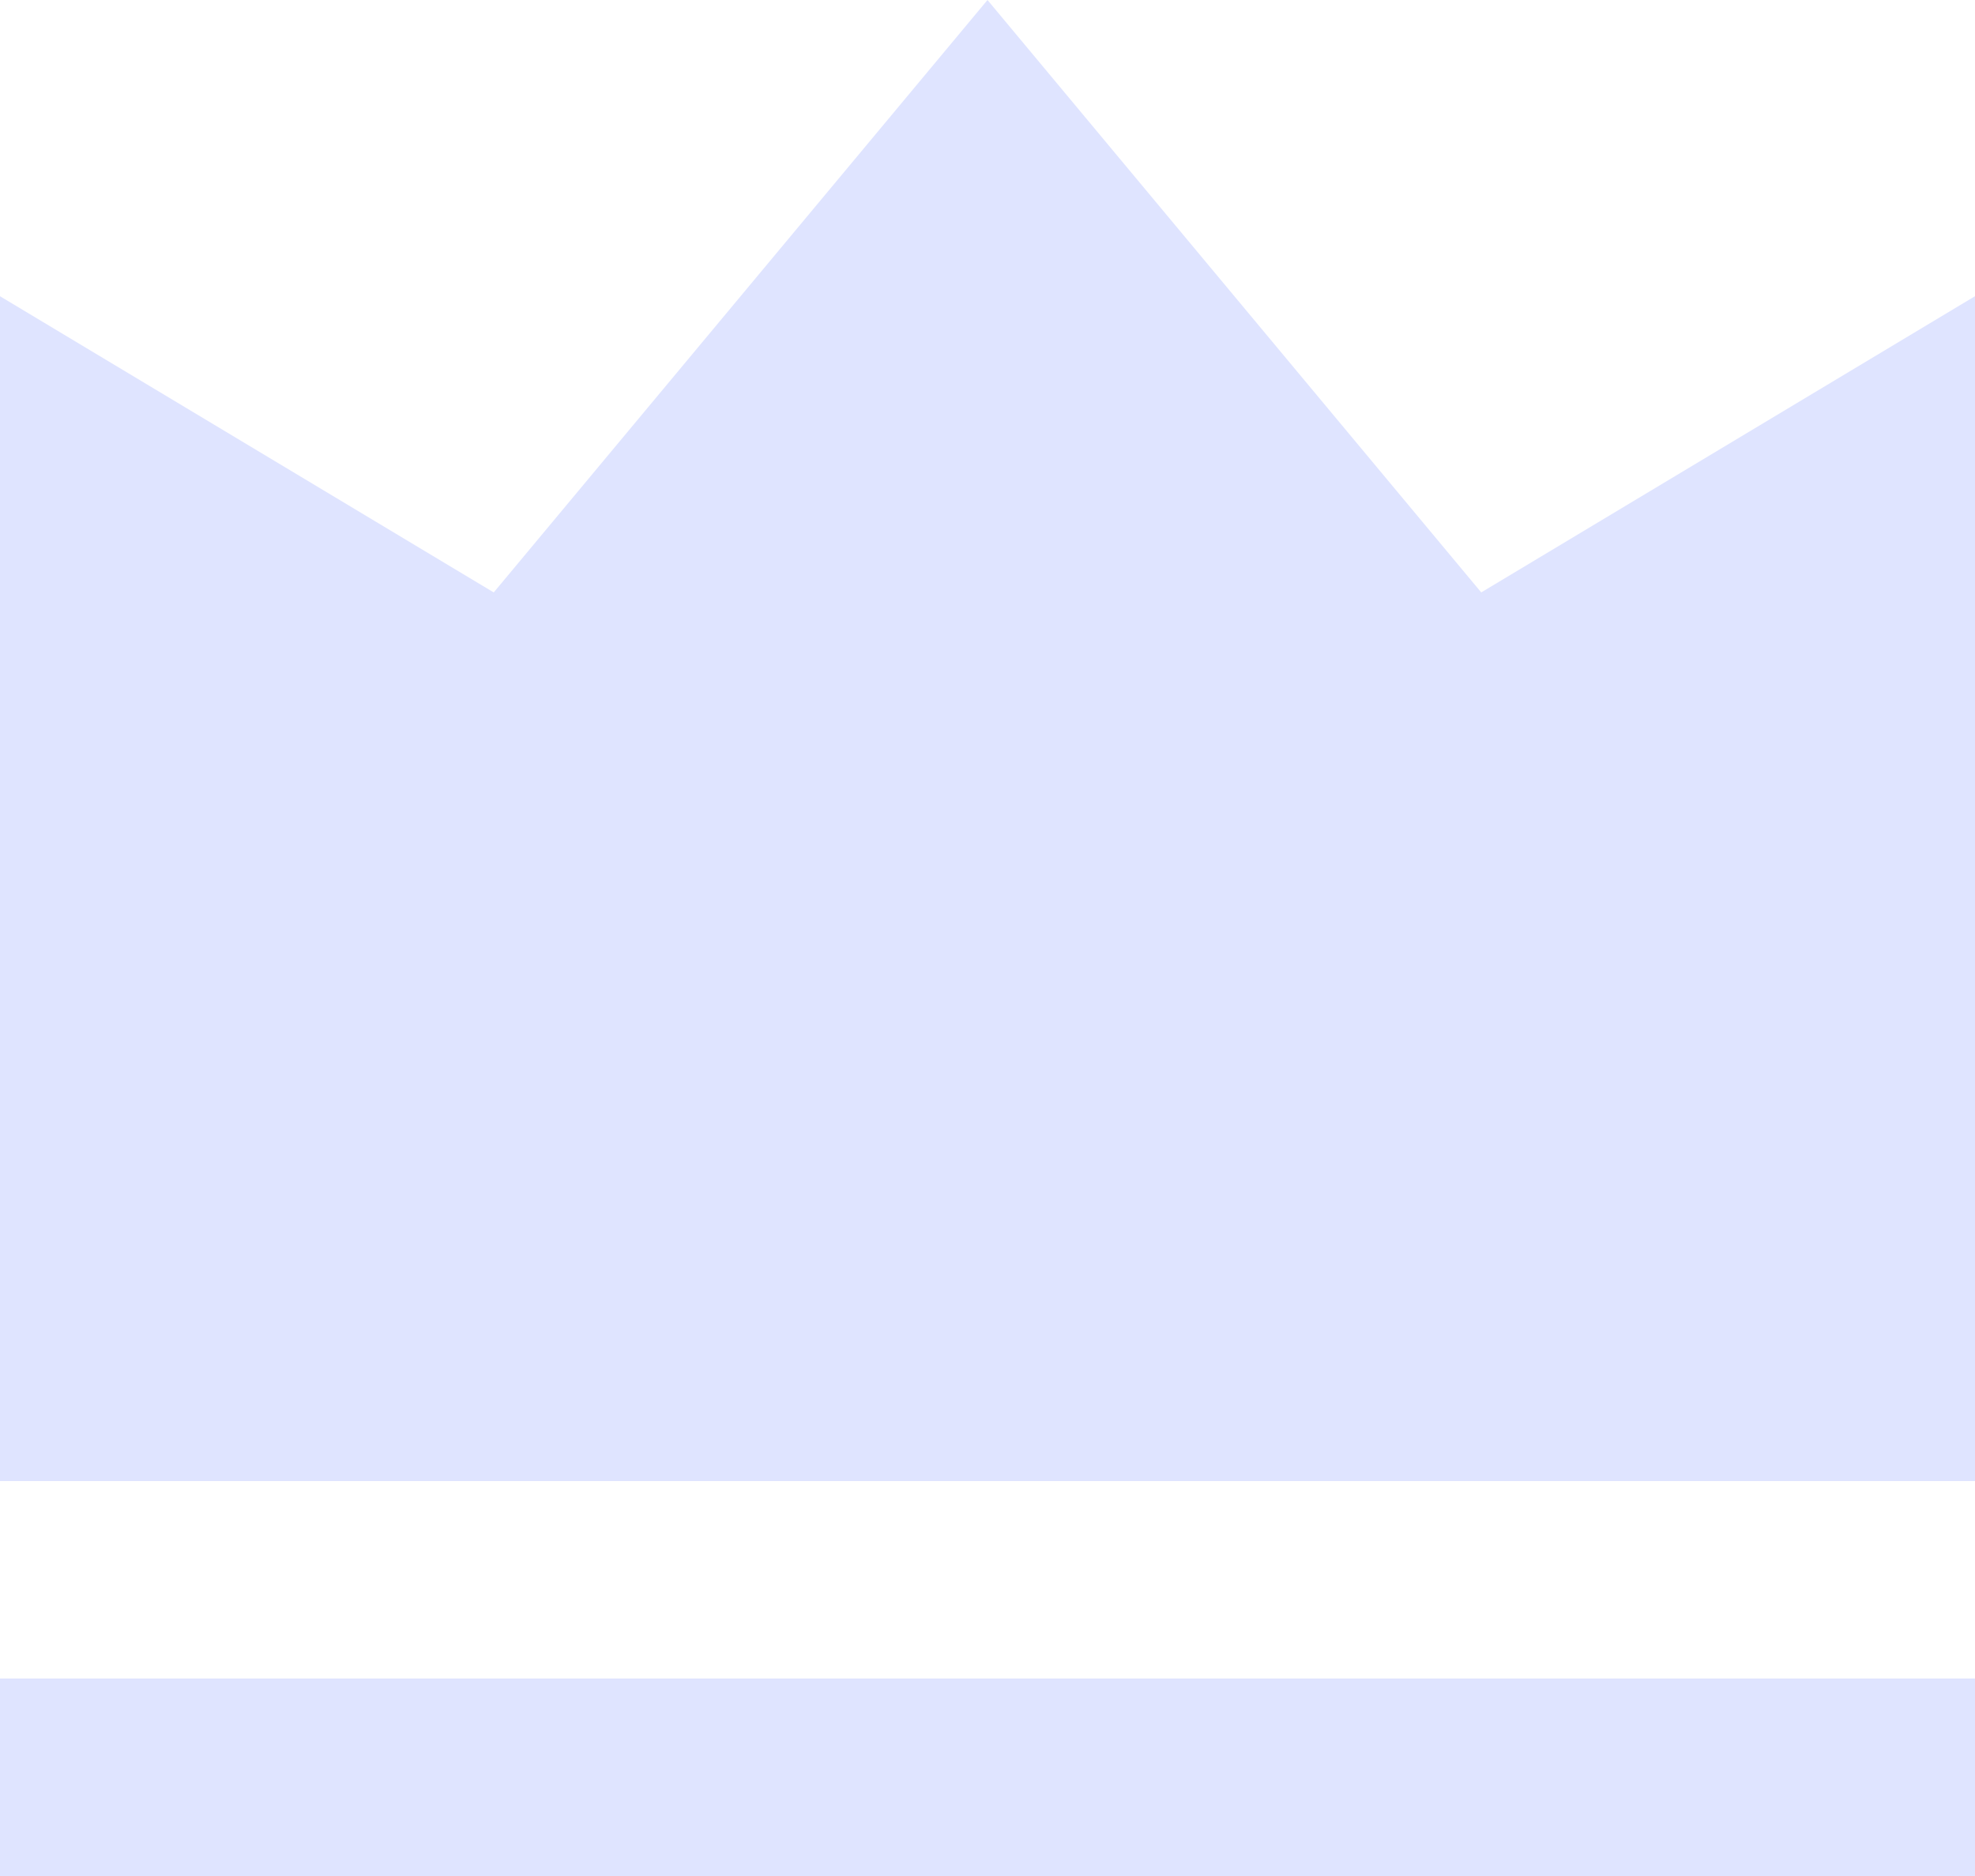
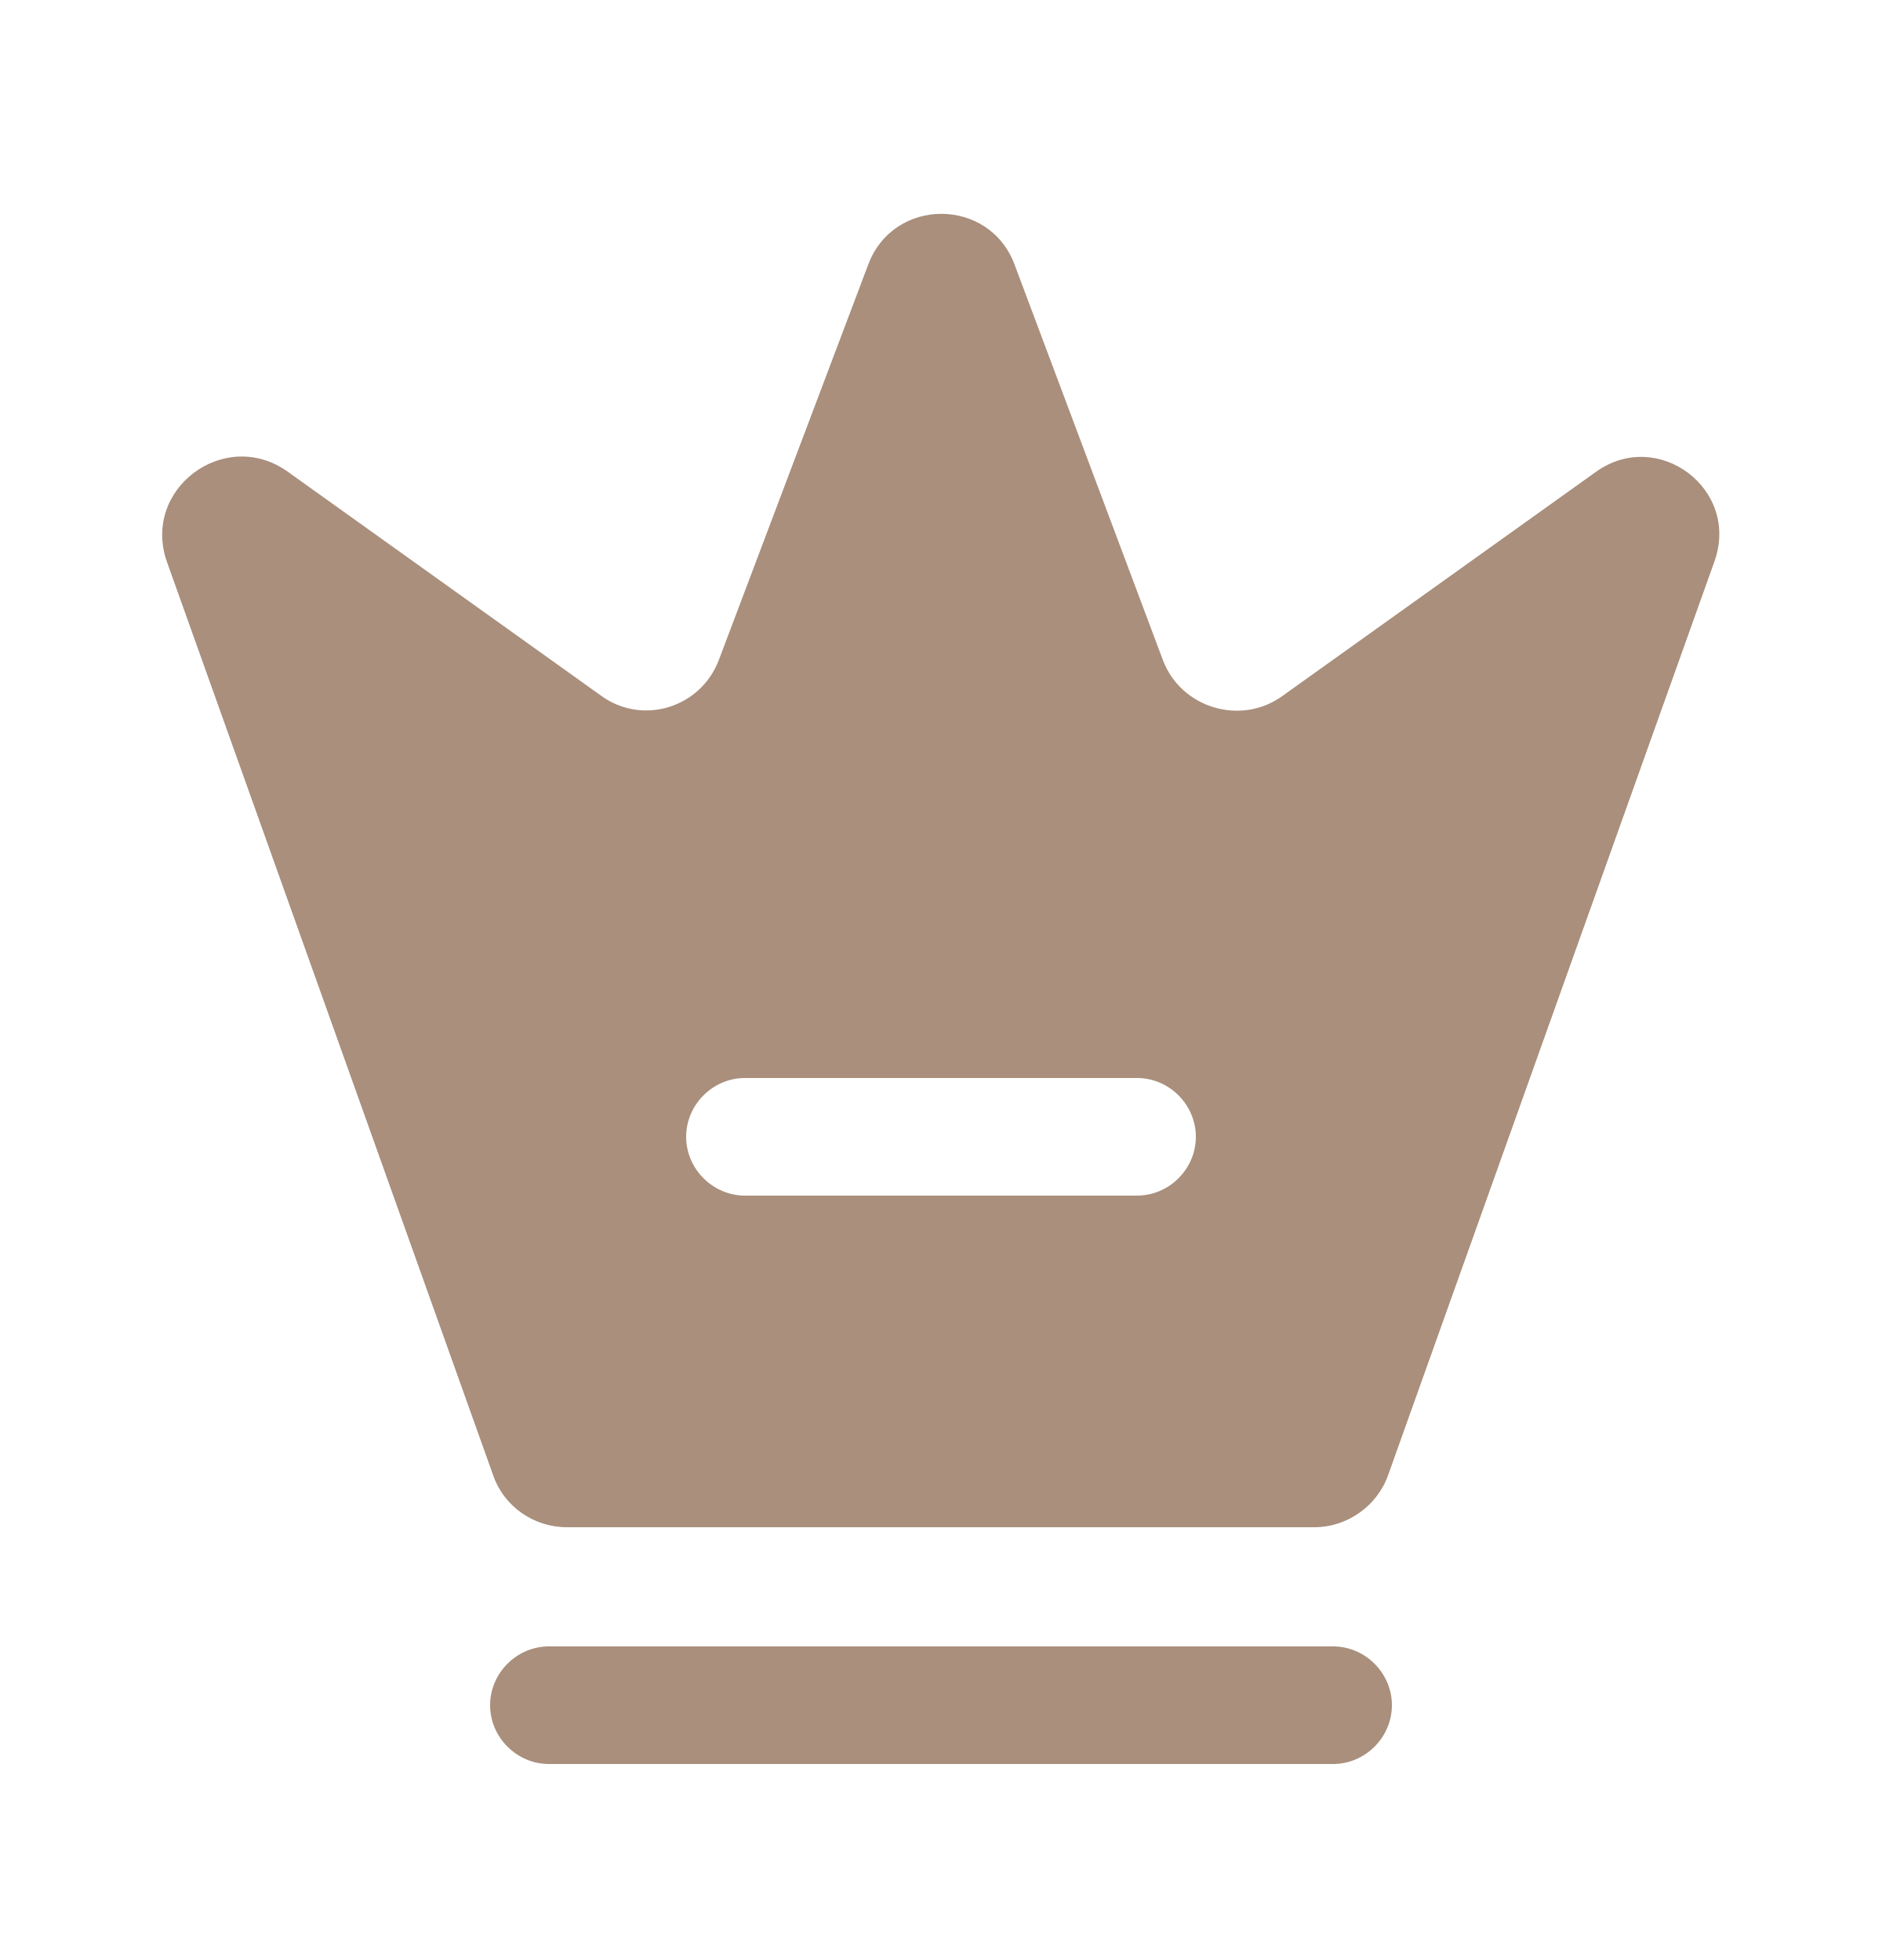
- <svg xmlns="http://www.w3.org/2000/svg" width="20" height="19" viewBox="0 0 20 19" fill="none">
-   <path d="M0 17H20V19H0V17ZM0 3L5 6L10 0L15 6L20 3V15H0V3Z" fill="#DFE4FF" />
+ <svg xmlns="http://www.w3.org/2000/svg" width="24" height="25" viewBox="0 0 24 25" fill="none">
+   <path d="M17 22.5H7C6.59 22.5 6.25 22.16 6.25 21.75C6.25 21.34 6.59 21 7 21H17C17.41 21 17.75 21.34 17.75 21.75C17.75 22.16 17.41 22.5 17 22.5Z" fill="#A98F7C" />
+   <path d="M20.35 6.02L16.35 8.88C15.82 9.26 15.06 9.03 14.83 8.42L12.94 3.38C12.62 2.51 11.39 2.51 11.07 3.38L9.17 8.41C8.94 9.03 8.19 9.26 7.66 8.87L3.66 6.01C2.86 5.45 1.8 6.24 2.13 7.17L6.29 18.82C6.43 19.22 6.81 19.48 7.23 19.48H16.76C17.18 19.48 17.56 19.21 17.7 18.82L21.86 7.17C22.2 6.24 21.14 5.45 20.35 6.02ZM14.5 15.25H9.5C9.09 15.25 8.75 14.91 8.75 14.5C8.75 14.09 9.09 13.75 9.5 13.75H14.5C14.91 13.75 15.25 14.09 15.25 14.5C15.25 14.91 14.91 15.25 14.5 15.25Z" fill="#A98F7C" />
</svg>
